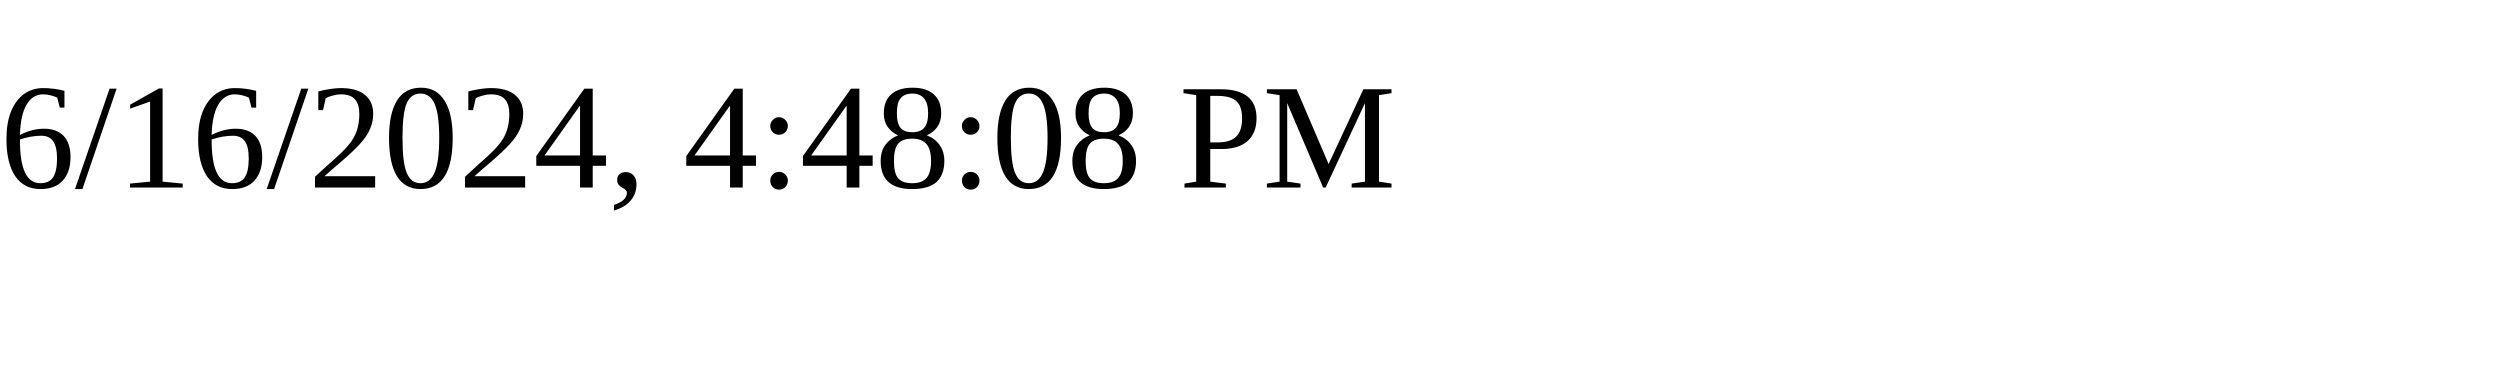
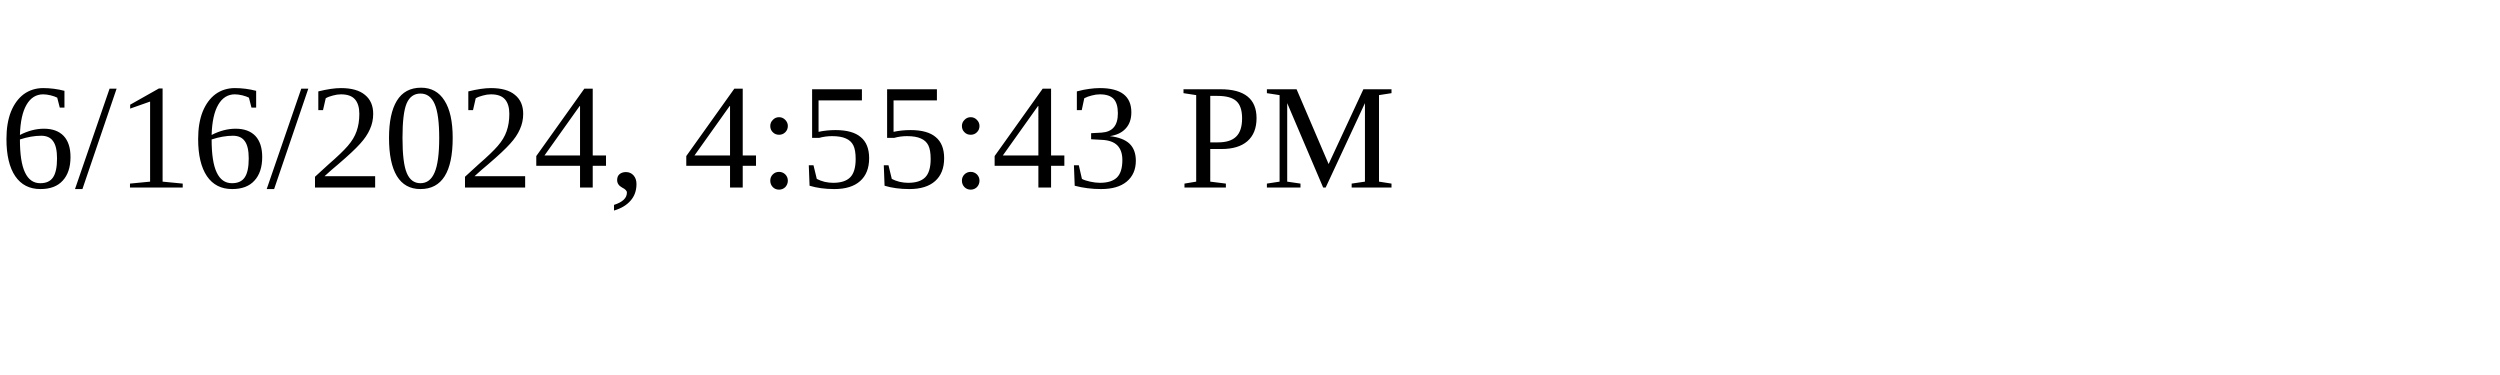
<svg xmlns="http://www.w3.org/2000/svg" height="30" width="200">
-   <text x="0" y="15">6/16/2024, 4:48:08 PM</text>
+   <text x="0" y="15">6/16/2024, 4:55:43 PM</text>
</svg>
